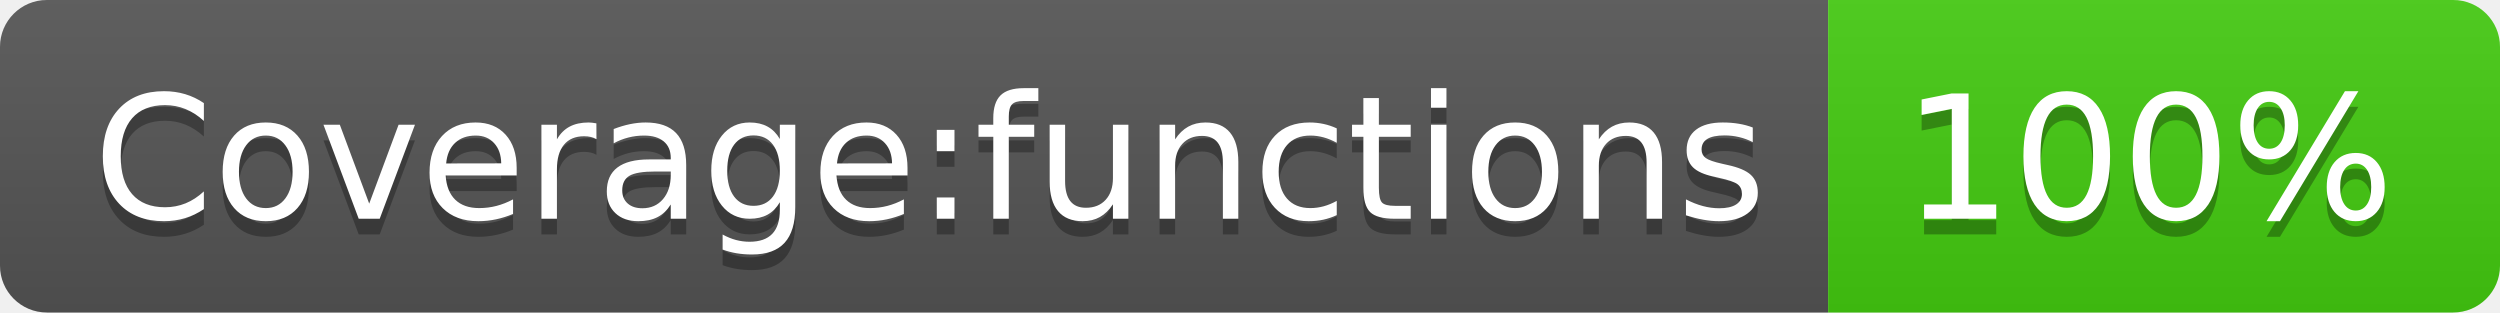
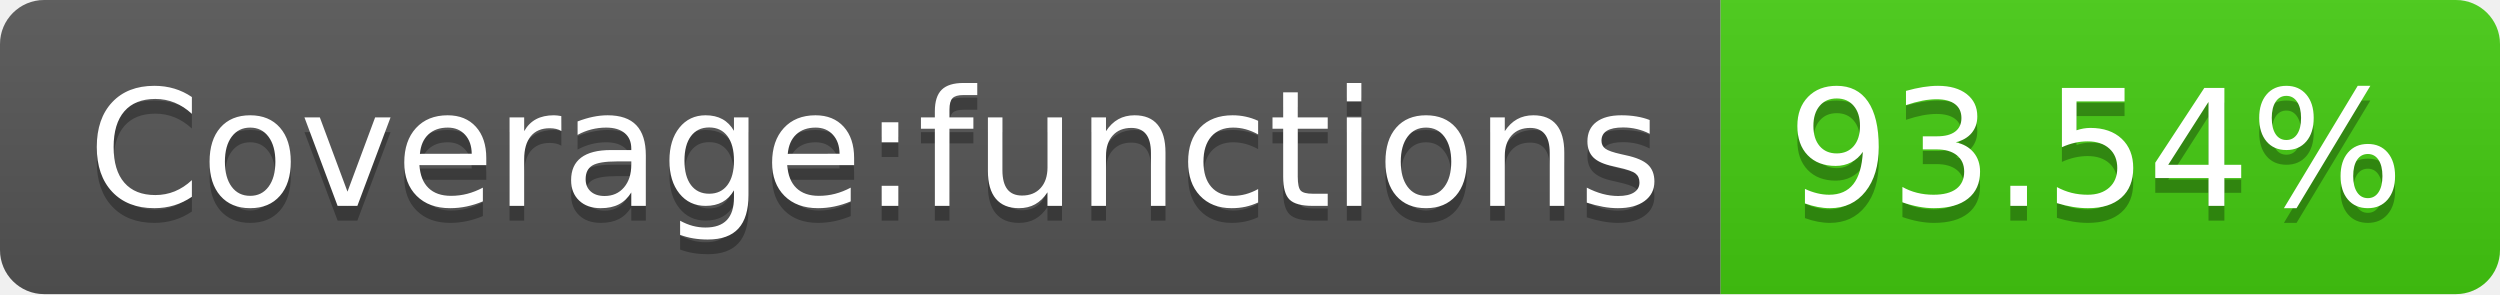
- <svg xmlns="http://www.w3.org/2000/svg" width="160" height="20" role="img" aria-label="Coverage:functions: 100%">
+ <svg xmlns="http://www.w3.org/2000/svg" width="170" height="20" role="img" aria-label="Coverage:functions: 93.54%">
  <linearGradient id="s" x2="0" y2="100%">
    <stop offset="0" stop-color="#bbb" stop-opacity=".1" />
    <stop offset="1" stop-opacity=".1" />
  </linearGradient>
  <clipPath id="r">
-     <rect width="160" height="20" rx="3" fill="#fff" />
+     <rect width="170" height="20" rx="3" fill="#fff" />
  </clipPath>
  <g clip-path="url(#r)">
    <rect width="117" height="20" fill="#555" />
-     <rect x="117" width="43" height="20" fill="#4c1" />
-     <rect width="160" height="20" fill="url(#s)" />
+     <rect x="117" width="53" height="20" fill="#4c1" />
+     <rect width="170" height="20" fill="url(#s)" />
  </g>
  <g fill="#fff" text-anchor="middle" font-family="Verdana,Geneva,DejaVu Sans,sans-serif" text-rendering="geometricPrecision" font-size="110">
    <text aria-hidden="true" x="595" y="150" fill="#010101" fill-opacity=".3" transform="scale(.1)" textLength="1070">Coverage:functions</text>
    <text x="595" y="140" transform="scale(.1)" fill="#fff" textLength="1070">Coverage:functions</text>
-     <text aria-hidden="true" x="1375" y="150" fill="#010101" fill-opacity=".3" transform="scale(.1)" textLength="330">100%</text>
-     <text x="1375" y="140" transform="scale(.1)" fill="#fff" textLength="330">100%</text>
+     <text aria-hidden="true" x="1425" y="150" fill="#010101" fill-opacity=".3" transform="scale(.1)" textLength="430">93.54%</text>
+     <text x="1425" y="140" transform="scale(.1)" fill="#fff" textLength="430">93.54%</text>
  </g>
</svg>
